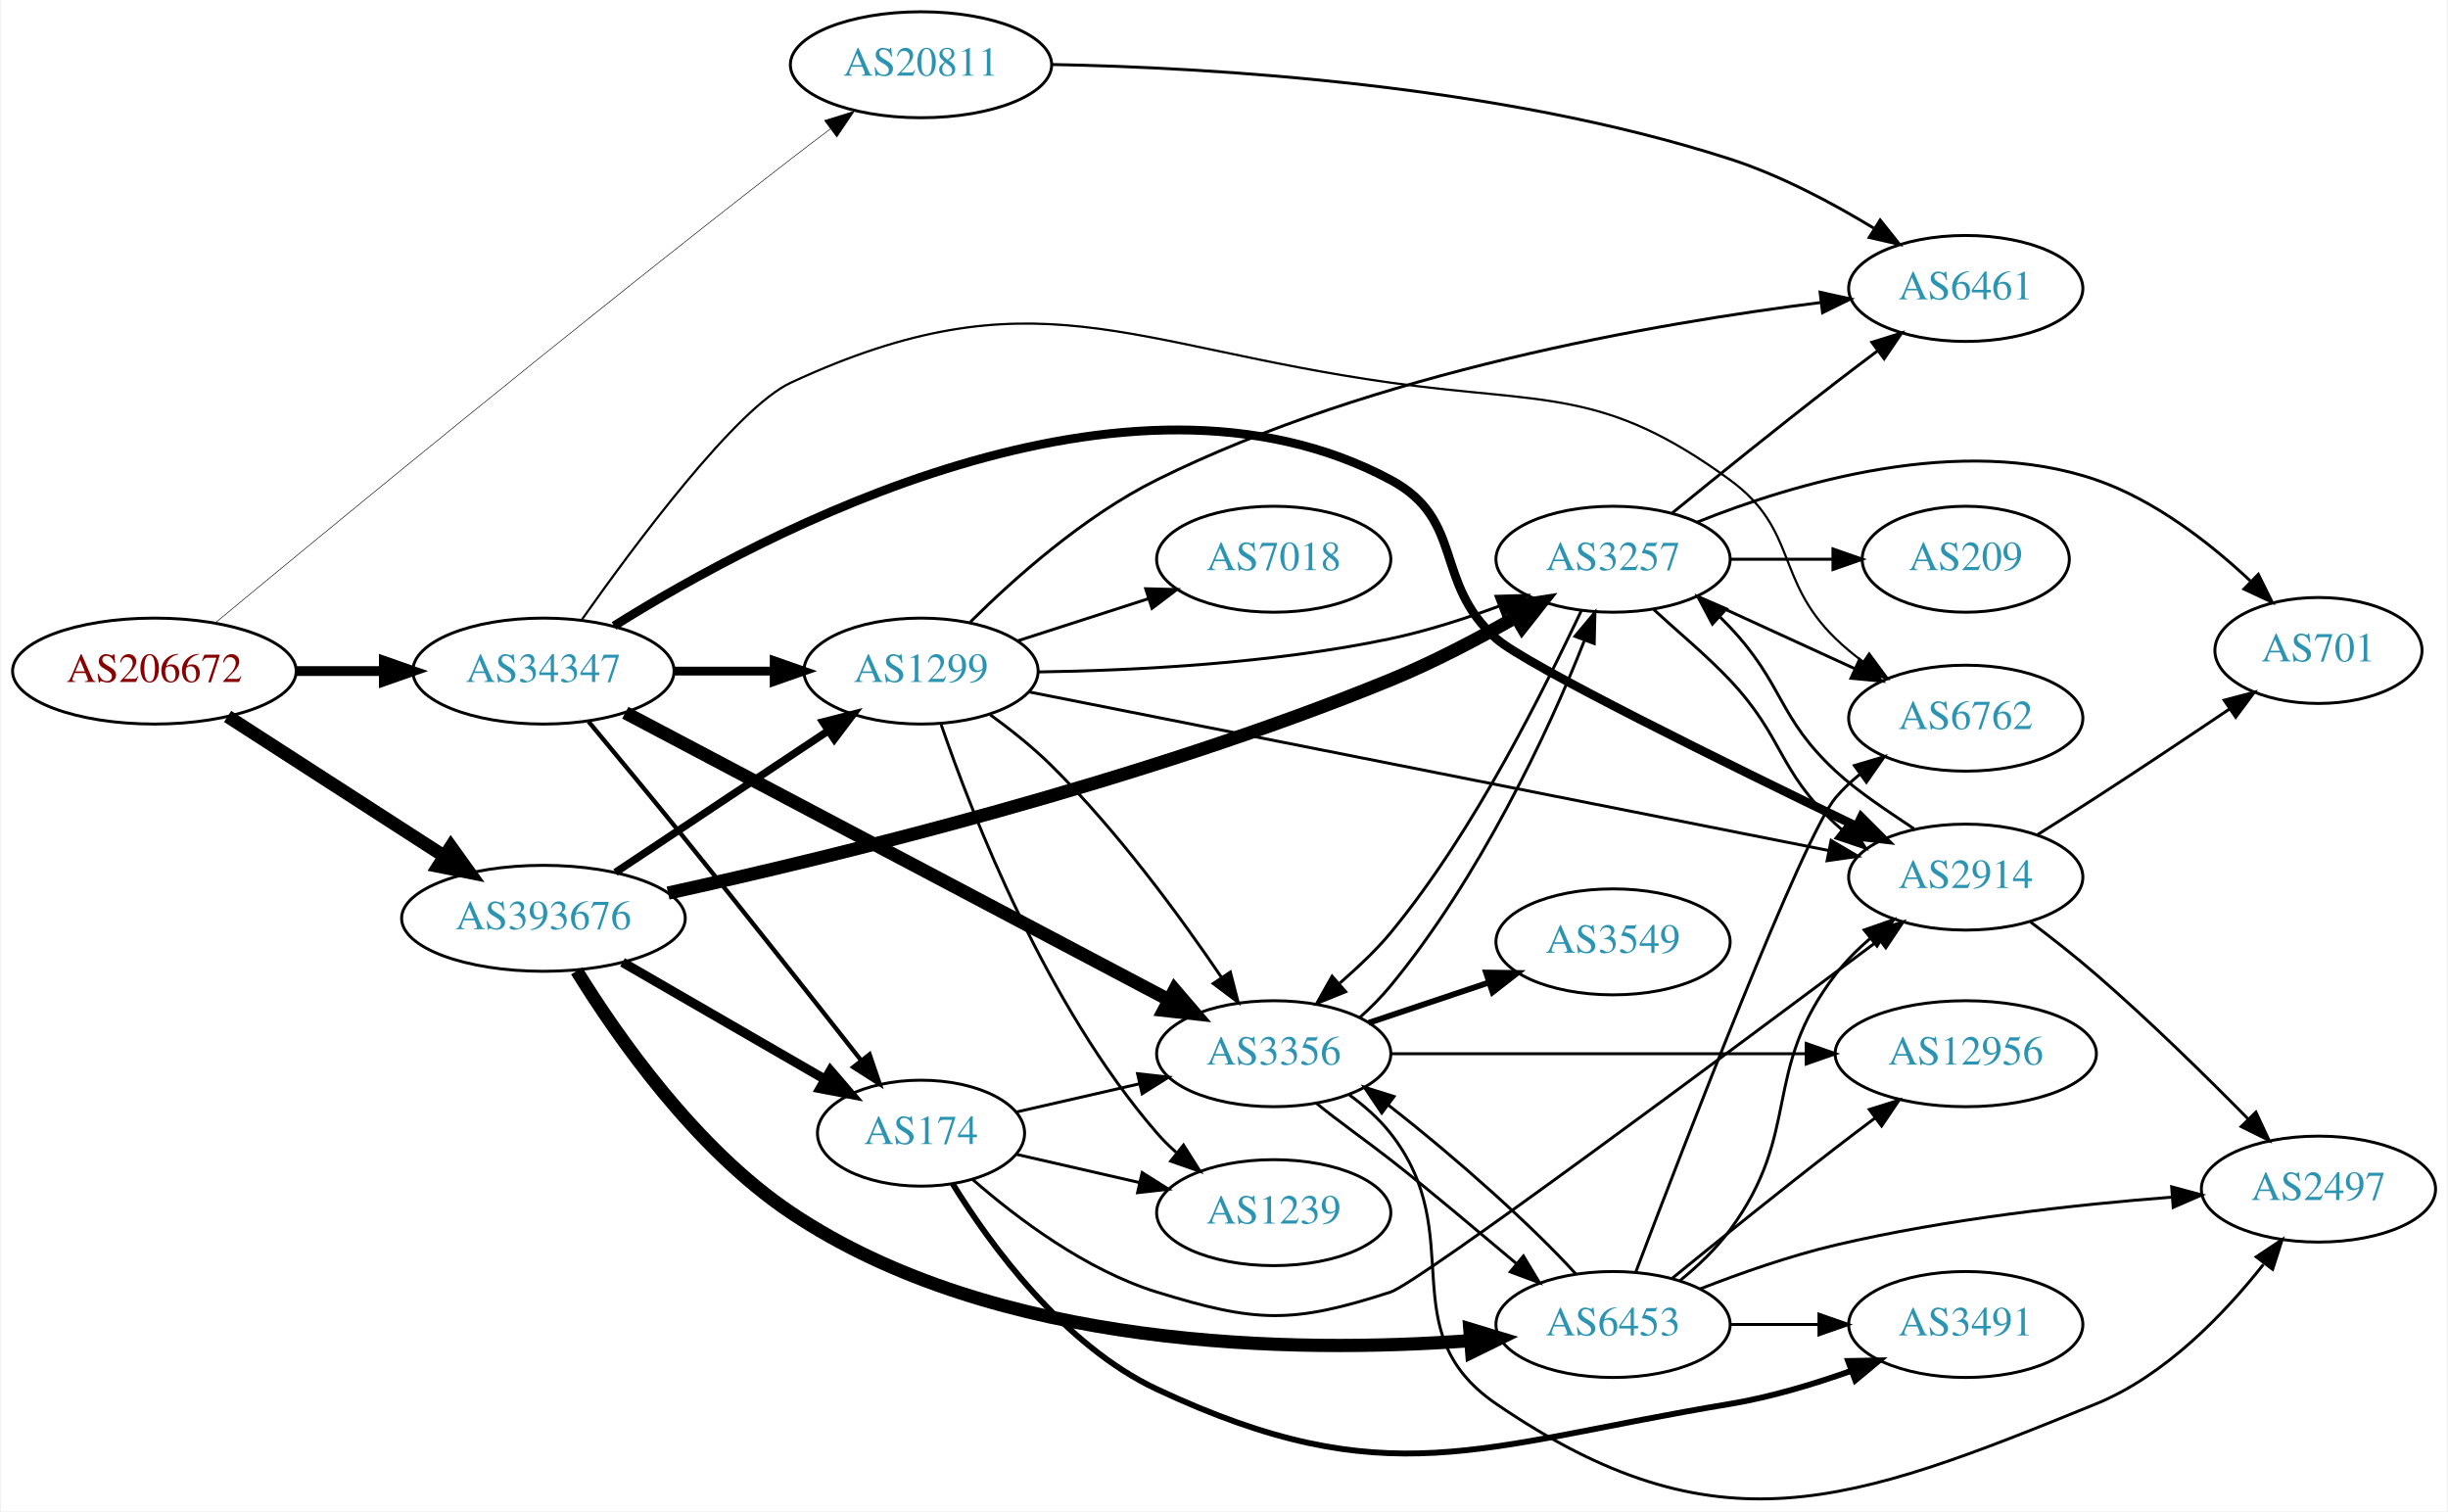
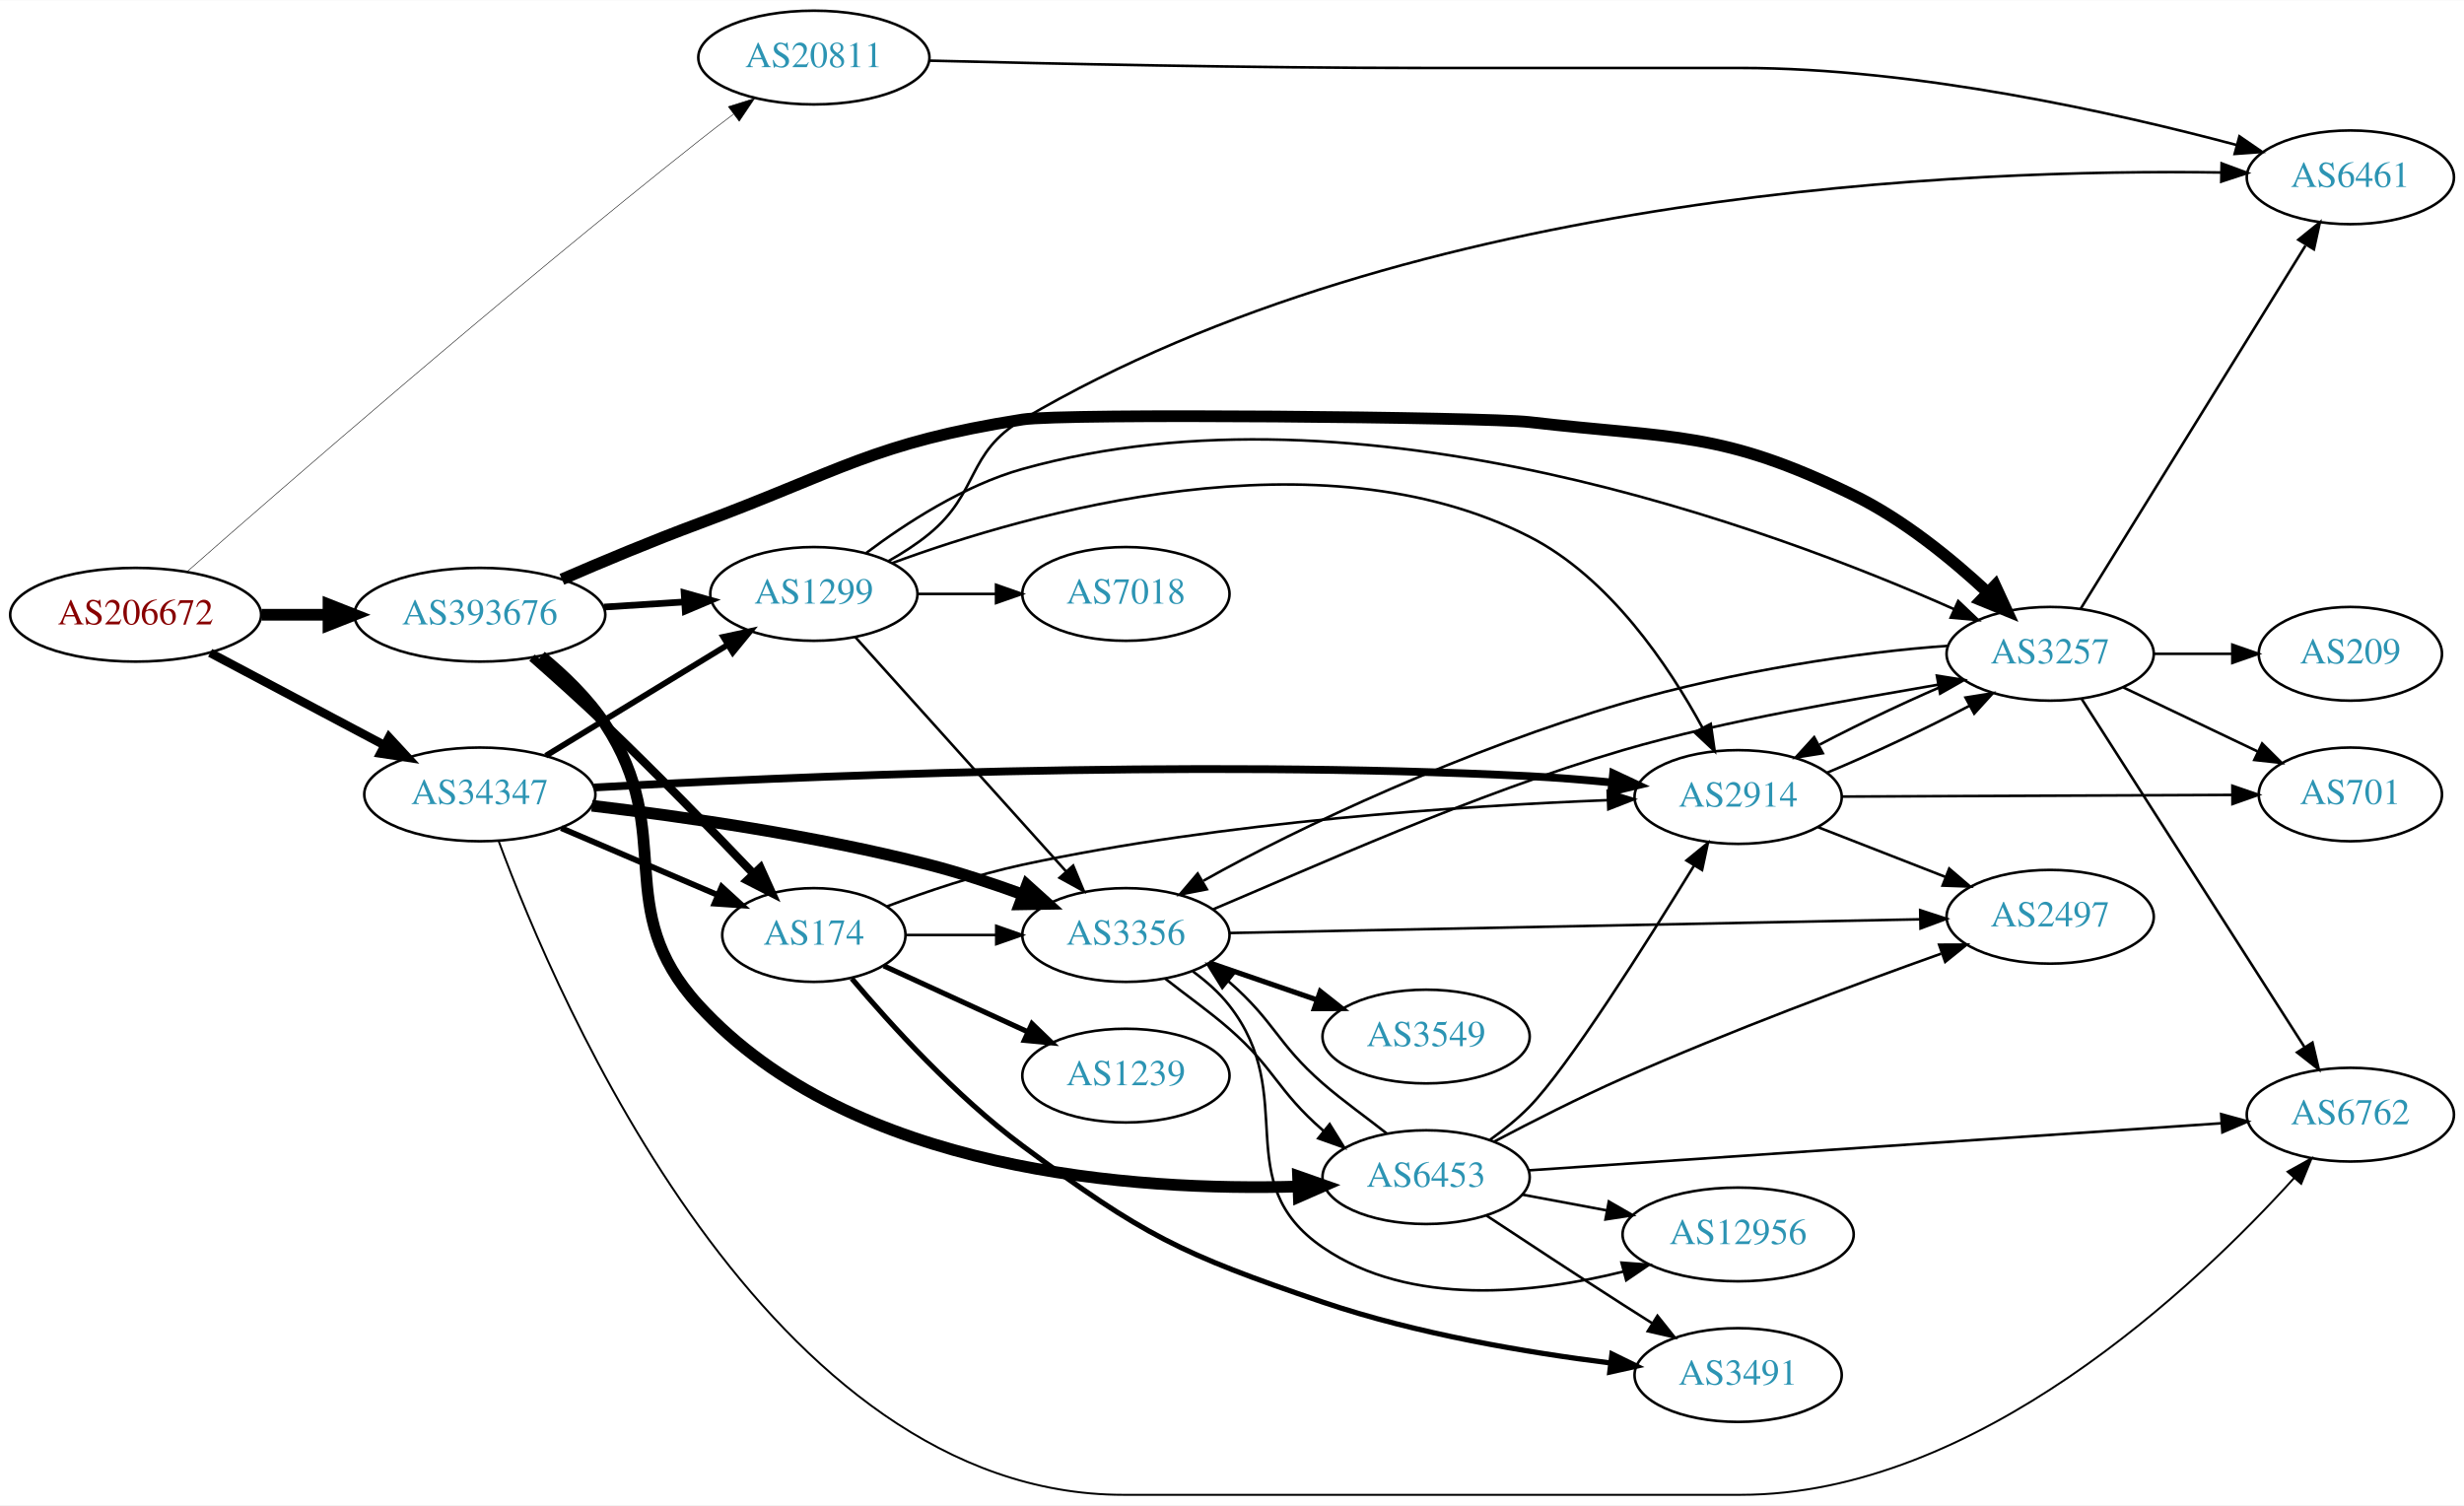
- <svg xmlns="http://www.w3.org/2000/svg" xmlns:xlink="http://www.w3.org/1999/xlink" width="831pt" height="513pt" viewBox="0.00 0.00 831.05 513.48">
-   <g id="graph0" class="graph" transform="scale(1 1) rotate(0) translate(4 509.48)">
-     <polygon fill="white" stroke="none" points="-4,4 -4,-509.48 827.046,-509.48 827.046,4 -4,4" />
+ <svg xmlns="http://www.w3.org/2000/svg" xmlns:xlink="http://www.w3.org/1999/xlink" width="946pt" height="578pt" viewBox="0.00 0.00 946.34 578.00">
+   <g id="graph0" class="graph" transform="scale(1 1) rotate(0) translate(4 574)">
+     <polygon fill="white" stroke="none" points="-4,4 -4,-574 942.339,-574 942.339,4 -4,4" />
    <g id="node1" class="node">
      <g id="a_node1">
        <a xlink:href="/asn/206672" xlink:title="AS206672 ~ Logispin Austria GmbH [AT]">
-           <ellipse fill="#ffffff" stroke="black" cx="48.096" cy="-281.48" rx="48.192" ry="18" />
-           <text text-anchor="middle" x="48.096" y="-277.78" font-family="Times,serif" font-size="14.00" fill="#880000">AS206672</text>
+           <ellipse fill="#ffffff" stroke="black" cx="48.096" cy="-338" rx="48.192" ry="18" />
+           <text text-anchor="middle" x="48.096" y="-334.3" font-family="Times,serif" font-size="14.00" fill="#880000">AS206672</text>
        </a>
      </g>
    </g>
    <g id="node2" class="node">
      <g id="a_node2">
        <a xlink:href="/asn/20811" xlink:title="AS20811 ~ Brennercom S.p.A. [IT]">
-           <ellipse fill="#ffffff" stroke="black" cx="308.579" cy="-487.48" rx="44.393" ry="18" />
-           <text text-anchor="middle" x="308.579" y="-483.78" font-family="Times,serif" font-size="14.00" fill="#2c94b3">AS20811</text>
+           <ellipse fill="#ffffff" stroke="black" cx="308.579" cy="-552" rx="44.393" ry="18" />
+           <text text-anchor="middle" x="308.579" y="-548.3" font-family="Times,serif" font-size="14.00" fill="#2c94b3">AS20811</text>
        </a>
      </g>
    </g>
    <g id="edge1" class="edge">
-       <path fill="none" stroke="black" stroke-width="0.196" d="M68.759,-297.835C106.359,-329.005 191.224,-398.858 264.383,-455.48 268.719,-458.836 273.34,-462.337 277.887,-465.74" />
-       <polygon fill="black" stroke="black" stroke-width="0.196" points="275.799,-468.549 285.913,-471.706 279.975,-462.931 275.799,-468.549" />
+       <path fill="none" stroke="black" stroke-width="0.196" d="M67.763,-354.484C104.691,-386.932 189.943,-461.061 264.383,-520 268.682,-523.404 273.282,-526.93 277.82,-530.345" />
+       <polygon fill="black" stroke="black" stroke-width="0.196" points="275.73,-533.152 285.841,-536.317 279.911,-527.538 275.73,-533.152" />
    </g>
    <g id="node3" class="node">
      <g id="a_node3">
        <a xlink:href="/asn/34347" xlink:title="AS34347 ~ Stadtwerke Hall in Tirol GmbH [AT]">
-           <ellipse fill="#ffffff" stroke="black" cx="180.287" cy="-281.48" rx="44.393" ry="18" />
-           <text text-anchor="middle" x="180.287" y="-277.78" font-family="Times,serif" font-size="14.00" fill="#2c94b3">AS34347</text>
+           <ellipse fill="#ffffff" stroke="black" cx="180.287" cy="-269" rx="44.393" ry="18" />
+           <text text-anchor="middle" x="180.287" y="-265.3" font-family="Times,serif" font-size="14.00" fill="#2c94b3">AS34347</text>
        </a>
      </g>
    </g>
    <g id="edge2" class="edge">
-       <path fill="none" stroke="black" stroke-width="3.326" d="M96.466,-281.48C106.071,-281.48 116.233,-281.48 126.026,-281.48" />
-       <polygon fill="black" stroke="black" stroke-width="3.326" points="126.058,-284.98 136.058,-281.48 126.058,-277.98 126.058,-284.98" />
+       <path fill="none" stroke="black" stroke-width="3.326" d="M76.706,-323.367C96.212,-313.029 122.53,-299.081 143.624,-287.901" />
+       <polygon fill="black" stroke="black" stroke-width="3.326" points="145.41,-290.916 152.607,-283.14 142.132,-284.73 145.41,-290.916" />
    </g>
    <g id="node4" class="node">
      <g id="a_node4">
        <a xlink:href="/asn/393676" xlink:title="AS393676 ~ Oracle Corporation [US]">
-           <ellipse fill="#ffffff" stroke="black" cx="180.287" cy="-197.48" rx="48.192" ry="18" />
-           <text text-anchor="middle" x="180.287" y="-193.78" font-family="Times,serif" font-size="14.00" fill="#2c94b3">AS393676</text>
+           <ellipse fill="#ffffff" stroke="black" cx="180.287" cy="-338" rx="48.192" ry="18" />
+           <text text-anchor="middle" x="180.287" y="-334.3" font-family="Times,serif" font-size="14.00" fill="#2c94b3">AS393676</text>
        </a>
      </g>
    </g>
    <g id="edge3" class="edge">
-       <path fill="none" stroke="black" stroke-width="4.5" d="M72.975,-266.073C93.583,-252.777 123.554,-233.44 146.425,-218.683" />
-       <polygon fill="black" stroke="black" stroke-width="4.5" points="148.85,-221.804 155.119,-213.074 144.581,-215.187 148.85,-221.804" />
+       <path fill="none" stroke="black" stroke-width="4.5" d="M96.466,-338C104.736,-338 113.42,-338 121.924,-338" />
+       <polygon fill="black" stroke="black" stroke-width="4.5" points="122.17,-341.938 132.17,-338 122.17,-334.063 122.17,-341.938" />
    </g>
    <g id="node5" class="node">
      <g id="a_node5">
        <a xlink:href="/asn/6461" xlink:title="AS6461 ~ ZAYO-6461 [US]">
-           <ellipse fill="#ffffff" stroke="black" cx="663.557" cy="-411.48" rx="39.794" ry="18" />
-           <text text-anchor="middle" x="663.557" y="-407.78" font-family="Times,serif" font-size="14.00" fill="#2c94b3">AS6461</text>
+           <ellipse fill="#ffffff" stroke="black" cx="898.693" cy="-506" rx="39.794" ry="18" />
+           <text text-anchor="middle" x="898.693" y="-502.3" font-family="Times,serif" font-size="14.00" fill="#2c94b3">AS6461</text>
        </a>
      </g>
    </g>
    <g id="edge4" class="edge">
-       <path fill="none" stroke="black" d="M352.882,-487.569C407.796,-486.527 504.79,-480.799 583.361,-455.48 600.431,-449.98 618.006,-440.65 632.25,-431.994" />
-       <polygon fill="black" stroke="black" points="634.479,-434.728 641.091,-426.449 630.759,-428.797 634.479,-434.728" />
+       <path fill="none" stroke="black" d="M352.973,-550.811C399.788,-549.632 476.528,-548 542.715,-548 542.715,-548 542.715,-548 664.557,-548 731.992,-548 808.685,-530.77 855.111,-518.381" />
+       <polygon fill="black" stroke="black" points="856.094,-521.741 864.826,-515.741 854.259,-514.986 856.094,-521.741" />
    </g>
    <g id="node6" class="node">
      <g id="a_node6">
-         <a xlink:href="/asn/1299" xlink:title="AS1299 ~ Telia Carrier [EU]">
-           <ellipse fill="#ffffff" stroke="black" cx="308.579" cy="-281.48" rx="39.794" ry="18" />
-           <text text-anchor="middle" x="308.579" y="-277.78" font-family="Times,serif" font-size="14.00" fill="#2c94b3">AS1299</text>
+         <a xlink:href="/asn/3356" xlink:title="AS3356 ~ Level 3 Parent, LLC [US]">
+           <ellipse fill="#ffffff" stroke="black" cx="428.422" cy="-215" rx="39.794" ry="18" />
+           <text text-anchor="middle" x="428.422" y="-211.3" font-family="Times,serif" font-size="14.00" fill="#2c94b3">AS3356</text>
        </a>
      </g>
    </g>
    <g id="edge5" class="edge">
-       <path fill="none" stroke="black" stroke-width="3" d="M224.75,-281.48C235.675,-281.48 247.474,-281.48 258.647,-281.48" />
-       <polygon fill="black" stroke="black" stroke-width="3" points="258.689,-284.98 268.689,-281.48 258.689,-277.98 258.689,-284.98" />
+       <path fill="none" stroke="black" stroke-width="4.5" d="M223.325,-264.652C258.324,-260.493 309.282,-253.18 352.775,-242 364.647,-238.948 377.28,-234.758 388.713,-230.588" />
+       <polygon fill="black" stroke="black" stroke-width="4.5" points="390.418,-234.154 398.401,-226.959 387.655,-226.78 390.418,-234.154" />
    </g>
    <g id="node7" class="node">
      <g id="a_node7">
        <a xlink:href="/asn/174" xlink:title="AS174 ~ Cogent Communications [US]">
-           <ellipse fill="#ffffff" stroke="black" cx="308.579" cy="-124.48" rx="35.194" ry="18" />
-           <text text-anchor="middle" x="308.579" y="-120.78" font-family="Times,serif" font-size="14.00" fill="#2c94b3">AS174</text>
+           <ellipse fill="#ffffff" stroke="black" cx="308.579" cy="-215" rx="35.194" ry="18" />
+           <text text-anchor="middle" x="308.579" y="-211.3" font-family="Times,serif" font-size="14.00" fill="#2c94b3">AS174</text>
        </a>
      </g>
    </g>
    <g id="edge6" class="edge">
-       <path fill="none" stroke="black" stroke-width="1.5" d="M195.601,-264.346C204.983,-253.068 217.484,-237.953 228.383,-224.48 248.98,-199.02 272.206,-169.607 288.152,-149.303" />
-       <polygon fill="black" stroke="black" stroke-width="1.5" points="291.093,-151.225 294.512,-141.197 285.586,-146.904 291.093,-151.225" />
+       <path fill="none" stroke="black" stroke-width="2.25" d="M211.537,-256.066C229.641,-248.325 252.749,-238.444 271.762,-230.315" />
+       <polygon fill="black" stroke="black" stroke-width="2.25" points="273.186,-233.513 281.004,-226.363 270.433,-227.076 273.186,-233.513" />
    </g>
    <g id="node8" class="node">
      <g id="a_node8">
-         <a xlink:href="/asn/3356" xlink:title="AS3356 ~ Level 3 Parent, LLC [US]">
-           <ellipse fill="#ffffff" stroke="black" cx="428.422" cy="-151.48" rx="39.794" ry="18" />
-           <text text-anchor="middle" x="428.422" y="-147.78" font-family="Times,serif" font-size="14.00" fill="#2c94b3">AS3356</text>
+         <a xlink:href="/asn/2914" xlink:title="AS2914 ~ NTT America, Inc. [US]">
+           <ellipse fill="#ffffff" stroke="black" cx="663.557" cy="-268" rx="39.794" ry="18" />
+           <text text-anchor="middle" x="663.557" y="-264.3" font-family="Times,serif" font-size="14.00" fill="#2c94b3">AS2914</text>
        </a>
      </g>
    </g>
    <g id="edge7" class="edge">
-       <path fill="none" stroke="black" stroke-width="4.5" d="M208.096,-267.321C252.927,-243.643 343.065,-196.035 392.69,-169.825" />
-       <polygon fill="black" stroke="black" stroke-width="4.5" points="394.753,-173.188 401.757,-165.036 391.075,-166.224 394.753,-173.188" />
+       <path fill="none" stroke="black" stroke-width="3" d="M224.163,-271.65C297.707,-275.77 452.624,-282.586 583.361,-276 593.609,-275.484 604.574,-274.594 614.979,-273.591" />
+       <polygon fill="black" stroke="black" stroke-width="3" points="615.554,-277.051 625.15,-272.559 614.847,-270.086 615.554,-277.051" />
    </g>
    <g id="node9" class="node">
      <g id="a_node9">
-         <a xlink:href="/asn/2914" xlink:title="AS2914 ~ NTT America, Inc. [US]">
-           <ellipse fill="#ffffff" stroke="black" cx="663.557" cy="-211.48" rx="39.794" ry="18" />
-           <text text-anchor="middle" x="663.557" y="-207.78" font-family="Times,serif" font-size="14.00" fill="#2c94b3">AS2914</text>
+         <a xlink:href="/asn/1299" xlink:title="AS1299 ~ Telia Carrier [EU]">
+           <ellipse fill="#ffffff" stroke="black" cx="308.579" cy="-346" rx="39.794" ry="18" />
+           <text text-anchor="middle" x="308.579" y="-342.3" font-family="Times,serif" font-size="14.00" fill="#2c94b3">AS1299</text>
        </a>
      </g>
    </g>
    <g id="edge8" class="edge">
-       <path fill="none" stroke="black" stroke-width="3" d="M204.287,-296.842C254.89,-328.55 378.497,-394.417 468.068,-346.48 493.499,-332.87 482.528,-311.665 504.068,-292.48 514.038,-283.601 582.775,-249.796 626.391,-228.766" />
-       <polygon fill="black" stroke="black" stroke-width="3" points="628.059,-231.847 635.553,-224.358 625.024,-225.539 628.059,-231.847" />
+       <path fill="none" stroke="black" stroke-width="2.25" d="M205.638,-283.846C225.545,-295.984 253.851,-313.242 275.587,-326.494" />
+       <polygon fill="black" stroke="black" stroke-width="2.25" points="273.797,-329.502 284.157,-331.72 277.441,-323.526 273.797,-329.502" />
    </g>
    <g id="node10" class="node">
      <g id="a_node10">
        <a xlink:href="/asn/6762" xlink:title="AS6762 ~ TELECOM ITALIA SPARKLE S.p.A. [IT]">
-           <ellipse fill="#ffffff" stroke="black" cx="663.557" cy="-265.48" rx="39.794" ry="18" />
-           <text text-anchor="middle" x="663.557" y="-261.78" font-family="Times,serif" font-size="14.00" fill="#2c94b3">AS6762</text>
+           <ellipse fill="#ffffff" stroke="black" cx="898.693" cy="-146" rx="39.794" ry="18" />
+           <text text-anchor="middle" x="898.693" y="-142.3" font-family="Times,serif" font-size="14.00" fill="#2c94b3">AS6762</text>
        </a>
      </g>
    </g>
    <g id="edge9" class="edge">
-       <path fill="none" stroke="black" stroke-width="0.75" d="M193.186,-298.749C211.358,-324.51 245.862,-370.902 264.383,-379.48 346.526,-417.527 378.419,-392.058 468.068,-379.48 520.85,-372.075 540.319,-377.915 583.361,-346.48 606.655,-329.469 598.668,-312.575 619.361,-292.48 622.206,-289.718 625.38,-287.094 628.68,-284.646" />
-       <polygon fill="black" stroke="black" stroke-width="0.75" points="630.746,-287.474 637.028,-278.943 626.797,-281.694 630.746,-287.474" />
-     </g>
-     <g id="edge31" class="edge">
-       <path fill="none" stroke="black" stroke-width="2.571" d="M204.746,-213.083C225.149,-226.654 254.85,-246.409 277.091,-261.202" />
-       <polygon fill="black" stroke="black" stroke-width="2.571" points="275.25,-264.181 285.515,-266.805 279.127,-258.353 275.25,-264.181" />
+       <path fill="none" stroke="black" stroke-width="0.75" d="M187.576,-250.932C209.843,-190.619 291.008,-0 427.422,-0 427.422,-0 427.422,-0 664.557,-0 755.185,-0 839.56,-80.228 877.152,-121.74" />
+       <polygon fill="black" stroke="black" stroke-width="0.75" points="874.567,-124.101 883.826,-129.252 879.8,-119.452 874.567,-124.101" />
+     </g>
+     <g id="edge29" class="edge">
+       <path fill="none" stroke="black" stroke-width="3.214" d="M200.347,-321.531C209.025,-313.899 219.352,-304.626 228.383,-296 248.06,-277.205 269.601,-255.066 285.244,-238.687" />
+       <polygon fill="black" stroke="black" stroke-width="3.214" points="288.058,-240.807 292.415,-231.149 282.986,-235.982 288.058,-240.807" />
+     </g>
+     <g id="edge30" class="edge">
+       <path fill="none" stroke="black" stroke-width="2.571" d="M227.955,-340.956C237.968,-341.59 248.575,-342.262 258.67,-342.902" />
+       <polygon fill="black" stroke="black" stroke-width="2.571" points="258.757,-346.414 268.958,-343.554 259.199,-339.428 258.757,-346.414" />
+     </g>
+     <g id="node13" class="node">
+       <g id="a_node13">
+         <a xlink:href="/asn/6453" xlink:title="AS6453 ~ TATA COMMUNICATIONS (AMERICA) INC [US]">
+           <ellipse fill="#ffffff" stroke="black" cx="543.715" cy="-122" rx="39.794" ry="18" />
+           <text text-anchor="middle" x="543.715" y="-118.3" font-family="Times,serif" font-size="14.00" fill="#2c94b3">AS6453</text>
+         </a>
+       </g>
+     </g>
+     <g id="edge27" class="edge">
+       <path fill="none" stroke="black" stroke-width="4.5" d="M203.786,-322.028C212.479,-314.902 221.878,-305.883 228.383,-296 256.202,-253.737 230.211,-225.313 264.383,-188 323.161,-123.82 431.894,-116.58 494.645,-118.4" />
+       <polygon fill="black" stroke="black" stroke-width="4.5" points="494.539,-122.336 504.681,-118.779 494.837,-114.466 494.539,-122.336" />
+     </g>
+     <g id="node15" class="node">
+       <g id="a_node15">
+         <a xlink:href="/asn/3257" xlink:title="AS3257 ~ GTT [DE]">
+           <ellipse fill="#ffffff" stroke="black" cx="783.4" cy="-323" rx="39.794" ry="18" />
+           <text text-anchor="middle" x="783.4" y="-319.3" font-family="Times,serif" font-size="14.00" fill="#2c94b3">AS3257</text>
+         </a>
+       </g>
    </g>
    <g id="edge28" class="edge">
-       <path fill="none" stroke="black" stroke-width="3.214" d="M207.149,-182.532C227.103,-170.998 254.794,-154.991 276.047,-142.707" />
-       <polygon fill="black" stroke="black" stroke-width="3.214" points="277.814,-145.728 284.72,-137.694 274.311,-139.668 277.814,-145.728" />
+       <path fill="none" stroke="black" stroke-width="4.5" d="M211.812,-351.612C227.41,-358.374 246.769,-366.473 264.383,-373 318.838,-393.179 331.403,-404.002 388.775,-413 404.372,-415.446 566.764,-413.918 583.361,-412 639.655,-405.495 656.807,-408.816 707.753,-384 726.871,-374.688 745.401,-359.592 759.216,-346.748" />
+       <polygon fill="black" stroke="black" stroke-width="4.5" points="762.277,-349.268 766.774,-339.507 756.829,-343.582 762.277,-349.268" />
+     </g>
+     <g id="edge14" class="edge">
+       <path fill="none" stroke="black" d="M443.552,-198.213C451.116,-192.217 460.422,-185.674 468.068,-179 485.84,-163.488 486.296,-155.512 504.068,-140 504.23,-139.859 504.393,-139.718 504.556,-139.576" />
+       <polygon fill="black" stroke="black" points="506.683,-142.357 512.277,-133.359 502.293,-136.905 506.683,-142.357" />
+     </g>
+     <g id="node14" class="node">
+       <g id="a_node14">
+         <a xlink:href="/asn/3549" xlink:title="AS3549 ~ Level 3 Parent, LLC [US]">
+           <ellipse fill="#ffffff" stroke="black" cx="543.715" cy="-176" rx="39.794" ry="18" />
+           <text text-anchor="middle" x="543.715" y="-172.3" font-family="Times,serif" font-size="14.00" fill="#2c94b3">AS3549</text>
+         </a>
+       </g>
+     </g>
+     <g id="edge15" class="edge">
+       <path fill="none" stroke="black" stroke-width="2" d="M460.379,-204.343C473.137,-199.951 488.101,-194.8 501.747,-190.103" />
+       <polygon fill="black" stroke="black" stroke-width="2" points="503.084,-193.344 511.401,-186.78 500.806,-186.725 503.084,-193.344" />
+     </g>
+     <g id="edge16" class="edge">
+       <path fill="none" stroke="black" d="M461.868,-224.845C499.032,-240.473 562.178,-269.287 619.361,-286 659.707,-297.792 707.211,-305.253 740.5,-311.162" />
+       <polygon fill="black" stroke="black" points="739.888,-314.608 750.352,-312.95 741.137,-307.721 739.888,-314.608" />
+     </g>
+     <g id="node16" class="node">
+       <g id="a_node16">
+         <a xlink:href="/asn/12956" xlink:title="AS12956 ~ TELXIUS [ES]">
+           <ellipse fill="#ffffff" stroke="black" cx="663.557" cy="-100" rx="44.393" ry="18" />
+           <text text-anchor="middle" x="663.557" y="-96.3" font-family="Times,serif" font-size="14.00" fill="#2c94b3">AS12956</text>
+         </a>
+       </g>
+     </g>
+     <g id="edge17" class="edge">
+       <path fill="none" stroke="black" d="M454.178,-200.985C459.263,-197.262 464.229,-192.894 468.068,-188 495.423,-153.127 467.506,-120.053 504.068,-95 537.655,-71.986 585.334,-77.233 619.611,-85.767" />
+       <polygon fill="black" stroke="black" points="618.779,-89.168 629.343,-88.367 620.585,-82.405 618.779,-89.168" />
+     </g>
+     <g id="node17" class="node">
+       <g id="a_node17">
+         <a xlink:href="/asn/2497" xlink:title="AS2497 ~ Internet Initiative Japan Inc. [JP]">
+           <ellipse fill="#ffffff" stroke="black" cx="783.4" cy="-222" rx="39.794" ry="18" />
+           <text text-anchor="middle" x="783.4" y="-218.3" font-family="Times,serif" font-size="14.00" fill="#2c94b3">AS2497</text>
+         </a>
+       </g>
+     </g>
+     <g id="edge18" class="edge">
+       <path fill="none" stroke="black" d="M468.206,-215.769C532.9,-217.052 662.705,-219.626 733.542,-221.031" />
+       <polygon fill="black" stroke="black" points="733.484,-224.531 743.551,-221.23 733.622,-217.532 733.484,-224.531" />
+     </g>
+     <g id="edge12" class="edge">
+       <path fill="none" stroke="black" d="M343.981,-215C354.805,-215 366.972,-215 378.599,-215" />
+       <polygon fill="black" stroke="black" points="378.63,-218.5 388.63,-215 378.63,-211.5 378.63,-218.5" />
+     </g>
+     <g id="edge13" class="edge">
+       <path fill="none" stroke="black" d="M336.623,-225.978C351.724,-231.659 371.022,-238.186 388.775,-242 466.177,-258.629 558.17,-264.624 613.38,-266.785" />
+       <polygon fill="black" stroke="black" points="613.462,-270.29 623.583,-267.156 613.717,-263.294 613.462,-270.29" />
    </g>
    <g id="node11" class="node">
      <g id="a_node11">
-         <a xlink:href="/asn/3257" xlink:title="AS3257 ~ GTT [DE]">
-           <ellipse fill="#ffffff" stroke="black" cx="543.715" cy="-319.48" rx="39.794" ry="18" />
-           <text text-anchor="middle" x="543.715" y="-315.78" font-family="Times,serif" font-size="14.00" fill="#2c94b3">AS3257</text>
-         </a>
-       </g>
-     </g>
-     <g id="edge30" class="edge">
-       <path fill="none" stroke="black" stroke-width="4.5" d="M222.633,-206.049C279.266,-218.479 383.568,-243.867 468.068,-278.48 482.491,-284.388 497.693,-292.383 510.587,-299.743" />
-       <polygon fill="black" stroke="black" stroke-width="4.5" points="508.901,-303.318 519.523,-304.952 512.867,-296.515 508.901,-303.318" />
-     </g>
-     <g id="node18" class="node">
-       <g id="a_node18">
-         <a xlink:href="/asn/6453" xlink:title="AS6453 ~ TATA COMMUNICATIONS (AMERICA) INC [US]">
-           <ellipse fill="#ffffff" stroke="black" cx="543.715" cy="-59.48" rx="39.794" ry="18" />
-           <text text-anchor="middle" x="543.715" y="-55.78" font-family="Times,serif" font-size="14.00" fill="#2c94b3">AS6453</text>
-         </a>
-       </g>
-     </g>
-     <g id="edge29" class="edge">
-       <path fill="none" stroke="black" stroke-width="4.5" d="M191.599,-179.619C205.403,-157.25 231.948,-119.227 264.383,-97.48 334.122,-50.722 435.942,-49.668 495.152,-53.993" />
-       <polygon fill="black" stroke="black" stroke-width="4.5" points="495.054,-57.935 505.34,-54.821 495.693,-50.086 495.054,-57.935" />
-     </g>
-     <g id="edge13" class="edge">
-       <path fill="none" stroke="black" d="M325.299,-298.132C340.251,-312.99 364.073,-334.236 388.775,-346.48 462.534,-383.041 557.817,-399.633 614.328,-406.705" />
-       <polygon fill="black" stroke="black" points="614.069,-410.198 624.415,-407.917 614.904,-403.248 614.069,-410.198" />
-     </g>
-     <g id="edge14" class="edge">
-       <path fill="none" stroke="black" d="M332.078,-266.658C339.048,-261.593 346.53,-255.642 352.775,-249.48 375.287,-227.267 396.699,-198.017 410.769,-177.271" />
-       <polygon fill="black" stroke="black" points="413.686,-179.206 416.332,-168.946 407.866,-175.317 413.686,-179.206" />
-     </g>
-     <g id="edge15" class="edge">
-       <path fill="none" stroke="black" d="M345.367,-274.383C409.933,-261.579 545.791,-234.637 616.927,-220.529" />
-       <polygon fill="black" stroke="black" points="617.809,-223.923 626.937,-218.544 616.447,-217.056 617.809,-223.923" />
+         <a xlink:href="/asn/1239" xlink:title="AS1239 ~ Sprint [US]">
+           <ellipse fill="#ffffff" stroke="black" cx="428.422" cy="-161" rx="39.794" ry="18" />
+           <text text-anchor="middle" x="428.422" y="-157.3" font-family="Times,serif" font-size="14.00" fill="#2c94b3">AS1239</text>
+         </a>
+       </g>
    </g>
    <g id="edge10" class="edge">
-       <path fill="none" stroke="black" d="M348.423,-281.187C380.766,-281.654 427.859,-283.987 468.068,-292.48 480.393,-295.084 493.433,-299.27 505.106,-303.578" />
-       <polygon fill="black" stroke="black" points="503.954,-306.884 514.545,-307.192 506.458,-300.347 503.954,-306.884" />
+       <path fill="none" stroke="black" stroke-width="2" d="M335.44,-203.149C351.561,-195.762 372.563,-186.138 390.428,-177.952" />
+       <polygon fill="black" stroke="black" stroke-width="2" points="392.347,-180.923 399.98,-173.575 389.431,-174.559 392.347,-180.923" />
    </g>
    <g id="node12" class="node">
      <g id="a_node12">
-         <a xlink:href="/asn/1239" xlink:title="AS1239 ~ Sprint [US]">
-           <ellipse fill="#ffffff" stroke="black" cx="428.422" cy="-97.48" rx="39.794" ry="18" />
-           <text text-anchor="middle" x="428.422" y="-93.78" font-family="Times,serif" font-size="14.00" fill="#2c94b3">AS1239</text>
+         <a xlink:href="/asn/3491" xlink:title="AS3491 ~ PCCW Global, Inc. [US]">
+           <ellipse fill="#ffffff" stroke="black" cx="663.557" cy="-46" rx="39.794" ry="18" />
+           <text text-anchor="middle" x="663.557" y="-42.3" font-family="Times,serif" font-size="14.00" fill="#2c94b3">AS3491</text>
        </a>
      </g>
    </g>
    <g id="edge11" class="edge">
-       <path fill="none" stroke="black" d="M315.418,-263.314C326.095,-232.193 351.187,-167.852 388.775,-124.48 390.735,-122.219 392.923,-120.053 395.235,-118.001" />
-       <polygon fill="black" stroke="black" points="397.77,-120.456 403.416,-111.491 393.412,-114.979 397.77,-120.456" />
-     </g>
-     <g id="node13" class="node">
-       <g id="a_node13">
-         <a xlink:href="/asn/7018" xlink:title="AS7018 ~ AT&amp;T Services, Inc. [US]">
-           <ellipse fill="#ffffff" stroke="black" cx="428.422" cy="-319.48" rx="39.794" ry="18" />
-           <text text-anchor="middle" x="428.422" y="-315.78" font-family="Times,serif" font-size="14.00" fill="#2c94b3">AS7018</text>
-         </a>
-       </g>
-     </g>
-     <g id="edge12" class="edge">
-       <path fill="none" stroke="black" d="M341.469,-291.764C355.093,-296.157 371.179,-301.344 385.728,-306.036" />
-       <polygon fill="black" stroke="black" points="384.915,-309.451 395.506,-309.189 387.063,-302.789 384.915,-309.451" />
-     </g>
-     <g id="edge17" class="edge">
-       <path fill="none" stroke="black" d="M340.849,-131.645C353.689,-134.587 368.793,-138.047 382.761,-141.248" />
-       <polygon fill="black" stroke="black" points="382.152,-144.699 392.681,-143.521 383.715,-137.876 382.152,-144.699" />
-     </g>
-     <g id="edge19" class="edge">
-       <path fill="none" stroke="black" d="M326.203,-108.677C341.217,-95.576 364.604,-77.937 388.775,-70.48 422.451,-60.092 434.546,-59.607 468.068,-70.48 477.604,-73.573 582.55,-151.576 634.191,-190.206" />
-       <polygon fill="black" stroke="black" points="632.192,-193.081 642.295,-196.272 636.387,-187.477 632.192,-193.081" />
-     </g>
-     <g id="edge18" class="edge">
-       <path fill="none" stroke="black" d="M340.849,-117.316C353.689,-114.374 368.793,-110.913 382.761,-107.713" />
-       <polygon fill="black" stroke="black" points="383.715,-111.085 392.681,-105.44 382.152,-104.262 383.715,-111.085" />
-     </g>
-     <g id="node14" class="node">
-       <g id="a_node14">
-         <a xlink:href="/asn/3491" xlink:title="AS3491 ~ PCCW Global, Inc. [US]">
-           <ellipse fill="#ffffff" stroke="black" cx="663.557" cy="-59.48" rx="39.794" ry="18" />
-           <text text-anchor="middle" x="663.557" y="-55.78" font-family="Times,serif" font-size="14.00" fill="#2c94b3">AS3491</text>
-         </a>
-       </g>
-     </g>
-     <g id="edge16" class="edge">
-       <path fill="none" stroke="black" stroke-width="2" d="M319.287,-107.338C332.145,-86.528 356.958,-52.375 388.775,-37.48 467.126,-0.802 498.015,-18.332 583.361,-32.48 597.179,-34.771 611.823,-39.167 624.711,-43.756" />
-       <polygon fill="black" stroke="black" stroke-width="2" points="623.588,-47.073 634.181,-47.272 626.024,-40.51 623.588,-47.073" />
-     </g>
-     <g id="edge22" class="edge">
-       <path fill="none" stroke="black" d="M457.64,-163.765C461.364,-167.073 464.961,-170.72 468.068,-174.48 497.972,-210.669 521.758,-260.623 533.895,-291.663" />
-       <polygon fill="black" stroke="black" points="530.766,-293.285 537.557,-301.418 537.319,-290.825 530.766,-293.285" />
-     </g>
-     <g id="node15" class="node">
-       <g id="a_node15">
-         <a xlink:href="/asn/3549" xlink:title="AS3549 ~ Level 3 Parent, LLC [US]">
-           <ellipse fill="#ffffff" stroke="black" cx="543.715" cy="-189.48" rx="39.794" ry="18" />
-           <text text-anchor="middle" x="543.715" y="-185.78" font-family="Times,serif" font-size="14.00" fill="#2c94b3">AS3549</text>
-         </a>
-       </g>
-     </g>
-     <g id="edge20" class="edge">
-       <path fill="none" stroke="black" stroke-width="2" d="M460.679,-161.965C473.328,-166.207 488.107,-171.164 501.608,-175.693" />
-       <polygon fill="black" stroke="black" stroke-width="2" points="500.572,-179.037 511.166,-178.898 502.798,-172.4 500.572,-179.037" />
-     </g>
-     <g id="node16" class="node">
-       <g id="a_node16">
-         <a xlink:href="/asn/2497" xlink:title="AS2497 ~ Internet Initiative Japan Inc. [JP]">
-           <ellipse fill="#ffffff" stroke="black" cx="783.4" cy="-105.48" rx="39.794" ry="18" />
-           <text text-anchor="middle" x="783.4" y="-101.78" font-family="Times,serif" font-size="14.00" fill="#2c94b3">AS2497</text>
-         </a>
-       </g>
-     </g>
-     <g id="edge21" class="edge">
-       <path fill="none" stroke="black" d="M454.165,-137.455C459.251,-133.733 464.22,-129.368 468.068,-124.48 495.23,-89.982 467.802,-57.233 504.068,-32.48 578.839,18.553 623.926,1.696 707.753,-32.48 731.195,-42.037 751.275,-62.892 764.685,-79.874" />
-       <polygon fill="black" stroke="black" points="762.249,-82.456 771.073,-88.321 767.833,-78.234 762.249,-82.456" />
-     </g>
-     <g id="node17" class="node">
-       <g id="a_node17">
-         <a xlink:href="/asn/12956" xlink:title="AS12956 ~ TELXIUS [ES]">
-           <ellipse fill="#ffffff" stroke="black" cx="663.557" cy="-151.48" rx="44.393" ry="18" />
-           <text text-anchor="middle" x="663.557" y="-147.78" font-family="Times,serif" font-size="14.00" fill="#2c94b3">AS12956</text>
-         </a>
-       </g>
-     </g>
-     <g id="edge23" class="edge">
-       <path fill="none" stroke="black" d="M468.181,-151.48C506.779,-151.48 566.323,-151.48 609.338,-151.48" />
-       <polygon fill="black" stroke="black" points="609.345,-154.98 619.345,-151.48 609.345,-147.98 609.345,-154.98" />
-     </g>
-     <g id="edge24" class="edge">
-       <path fill="none" stroke="black" d="M442.91,-134.648C450.452,-128.469 459.941,-121.829 468.068,-115.48 482.535,-104.18 497.927,-90.992 510.952,-80.113" />
-       <polygon fill="black" stroke="black" points="513.257,-82.749 518.727,-73.676 508.792,-77.358 513.257,-82.749" />
+       <path fill="none" stroke="black" stroke-width="2" d="M323.147,-198.259C337.962,-180.715 363.028,-153.1 388.775,-134 435.168,-99.584 449.371,-92.574 504.068,-74 540.118,-61.758 582.69,-54.616 614.63,-50.612" />
+       <polygon fill="black" stroke="black" stroke-width="2" points="615.09,-54.083 624.604,-49.42 614.26,-47.132 615.09,-54.083" />
    </g>
    <g id="edge25" class="edge">
-       <path fill="none" stroke="black" d="M645.943,-227.923C637.452,-233.666 627.271,-240.142 619.361,-247.48 599.55,-265.859 601.908,-276.826 583.361,-296.48 582.315,-297.589 581.231,-298.696 580.12,-299.793" />
-       <polygon fill="black" stroke="black" points="577.484,-297.461 572.492,-306.806 582.222,-302.614 577.484,-297.461" />
+       <path fill="none" stroke="black" d="M697.696,-277.328C714.928,-284.5 735.825,-294.313 752.55,-303.11" />
+       <polygon fill="black" stroke="black" points="750.902,-306.197 761.364,-307.869 754.228,-300.038 750.902,-306.197" />
    </g>
    <g id="edge26" class="edge">
-       <path fill="none" stroke="black" d="M685.617,-196.201C692.79,-190.786 700.759,-184.532 707.753,-178.48 725.846,-162.825 745.125,-143.907 759.558,-129.253" />
-       <polygon fill="black" stroke="black" points="762.143,-131.615 766.632,-122.018 757.138,-126.721 762.143,-131.615" />
+       <path fill="none" stroke="black" d="M694.294,-256.392C709.087,-250.618 727.165,-243.561 743.086,-237.346" />
+       <polygon fill="black" stroke="black" points="744.63,-240.501 752.673,-233.604 742.084,-233.98 744.63,-240.501" />
    </g>
    <g id="node19" class="node">
      <g id="a_node19">
        <a xlink:href="/asn/701" xlink:title="AS701 ~ UUNET [US]">
-           <ellipse fill="#ffffff" stroke="black" cx="783.4" cy="-288.48" rx="35.194" ry="18" />
-           <text text-anchor="middle" x="783.4" y="-284.78" font-family="Times,serif" font-size="14.00" fill="#2c94b3">AS701</text>
-         </a>
-       </g>
-     </g>
-     <g id="edge27" class="edge">
-       <path fill="none" stroke="black" d="M687.957,-225.919C694.398,-229.945 701.368,-234.348 707.753,-238.48 722.792,-248.213 739.36,-259.276 753.059,-268.517" />
-       <polygon fill="black" stroke="black" points="751.358,-271.592 761.602,-274.294 755.279,-265.793 751.358,-271.592" />
+           <ellipse fill="#ffffff" stroke="black" cx="898.693" cy="-269" rx="35.194" ry="18" />
+           <text text-anchor="middle" x="898.693" y="-265.3" font-family="Times,serif" font-size="14.00" fill="#2c94b3">AS701</text>
+         </a>
+       </g>
+     </g>
+     <g id="edge24" class="edge">
+       <path fill="none" stroke="black" d="M703.316,-268.166C744.584,-268.343 809.796,-268.623 853.149,-268.809" />
+       <polygon fill="black" stroke="black" points="853.387,-272.31 863.402,-268.853 853.417,-265.31 853.387,-272.31" />
+     </g>
+     <g id="edge21" class="edge">
+       <path fill="none" stroke="black" d="M337.118,-358.551C342.56,-361.602 348.046,-365.12 352.775,-369 372.308,-385.028 367.012,-400.163 388.775,-413 538.841,-501.513 753.684,-509.285 848.977,-507.855" />
+       <polygon fill="black" stroke="black" points="849.249,-511.35 859.18,-507.659 849.115,-504.352 849.249,-511.35" />
+     </g>
+     <g id="edge23" class="edge">
+       <path fill="none" stroke="black" d="M324.504,-329.409C344.934,-306.697 381.76,-265.76 405.374,-239.509" />
+       <polygon fill="black" stroke="black" points="408.16,-241.646 412.246,-231.87 402.956,-236.964 408.16,-241.646" />
+     </g>
+     <g id="edge22" class="edge">
+       <path fill="none" stroke="black" d="M338.699,-357.849C390.945,-377.128 502.673,-409.206 583.361,-368 614.18,-352.261 636.882,-318.479 649.894,-294.544" />
+       <polygon fill="black" stroke="black" points="653.039,-296.083 654.56,-285.598 646.832,-292.846 653.039,-296.083" />
+     </g>
+     <g id="edge19" class="edge">
+       <path fill="none" stroke="black" d="M328.671,-361.709C343.897,-373.161 366.322,-387.727 388.775,-394 518.122,-430.138 676.693,-371.149 746.506,-340.141" />
+       <polygon fill="black" stroke="black" points="748.082,-343.27 755.756,-335.964 745.201,-336.89 748.082,-343.27" />
+     </g>
+     <g id="node18" class="node">
+       <g id="a_node18">
+         <a xlink:href="/asn/7018" xlink:title="AS7018 ~ AT&amp;T Services, Inc. [US]">
+           <ellipse fill="#ffffff" stroke="black" cx="428.422" cy="-346" rx="39.794" ry="18" />
+           <text text-anchor="middle" x="428.422" y="-342.3" font-family="Times,serif" font-size="14.00" fill="#2c94b3">AS7018</text>
+         </a>
+       </g>
+     </g>
+     <g id="edge20" class="edge">
+       <path fill="none" stroke="black" d="M348.492,-346C358.045,-346 368.395,-346 378.357,-346" />
+       <polygon fill="black" stroke="black" points="378.55,-349.5 388.55,-346 378.55,-342.5 378.55,-349.5" />
+     </g>
+     <g id="edge36" class="edge">
+       <path fill="none" stroke="black" d="M528.584,-138.787C521.02,-144.783 511.714,-151.326 504.068,-158 486.296,-173.512 485.84,-181.488 468.068,-197 467.906,-197.141 467.744,-197.282 467.58,-197.424" />
+       <polygon fill="black" stroke="black" points="465.453,-194.643 459.859,-203.641 469.843,-200.095 465.453,-194.643" />
+     </g>
+     <g id="edge31" class="edge">
+       <path fill="none" stroke="black" d="M568.311,-136.387C573.567,-140.145 578.898,-144.435 583.361,-149 598.061,-164.036 628.005,-211.314 646.568,-241.557" />
+       <polygon fill="black" stroke="black" points="643.734,-243.632 651.934,-250.341 649.707,-239.983 643.734,-243.632" />
+     </g>
+     <g id="edge35" class="edge">
+       <path fill="none" stroke="black" d="M583.161,-124.614C647.877,-129.014 778.428,-137.891 849.287,-142.709" />
+       <polygon fill="black" stroke="black" points="849.079,-146.203 859.293,-143.389 849.554,-139.219 849.079,-146.203" />
+     </g>
+     <g id="edge33" class="edge">
+       <path fill="none" stroke="black" d="M566.841,-107.291C581.651,-97.491 601.609,-84.373 619.361,-73 622.963,-70.692 626.747,-68.293 630.514,-65.918" />
+       <polygon fill="black" stroke="black" points="632.573,-68.758 639.183,-60.478 628.852,-62.829 632.573,-68.758" />
+     </g>
+     <g id="edge32" class="edge">
+       <path fill="none" stroke="black" d="M580.712,-115.28C590.972,-113.364 602.332,-111.243 613.24,-109.207" />
+       <polygon fill="black" stroke="black" points="613.899,-112.645 623.087,-107.369 612.614,-105.763 613.899,-112.645" />
+     </g>
+     <g id="edge34" class="edge">
+       <path fill="none" stroke="black" d="M569.953,-135.702C584.264,-143.255 602.609,-152.577 619.361,-160 660.259,-178.123 708.244,-195.975 741.519,-207.834" />
+       <polygon fill="black" stroke="black" points="740.755,-211.276 751.35,-211.316 743.092,-204.678 740.755,-211.276" />
+     </g>
+     <g id="edge40" class="edge">
+       <path fill="none" stroke="black" d="M795.058,-340.216C814.964,-372.37 857.899,-441.723 881.439,-479.746" />
+       <polygon fill="black" stroke="black" points="878.74,-482.036 886.98,-488.696 884.692,-478.351 878.74,-482.036" />
+     </g>
+     <g id="edge39" class="edge">
+       <path fill="none" stroke="black" d="M744.285,-326.071C710.883,-323.822 661.262,-316.247 619.361,-304 560.248,-286.723 494.763,-256.514 458.195,-235.838" />
+       <polygon fill="black" stroke="black" points="459.511,-232.554 449.11,-230.539 455.985,-238.601 459.511,-232.554" />
    </g>
    <g id="edge41" class="edge">
-       <path fill="none" stroke="black" d="M563.882,-335.231C578.863,-347.457 600.276,-364.75 619.361,-379.48 623.886,-382.973 628.719,-386.626 633.453,-390.163" />
-       <polygon fill="black" stroke="black" points="631.664,-393.194 641.779,-396.345 635.836,-387.574 631.664,-393.194" />
-     </g>
-     <g id="edge39" class="edge">
-       <path fill="none" stroke="black" d="M532.977,-302.062C520.582,-276.168 497.234,-227.777 468.068,-192.48 463.109,-186.479 456.902,-180.767 450.923,-175.492" />
-       <polygon fill="black" stroke="black" points="452.874,-172.548 443.05,-168.583 448.257,-177.809 452.874,-172.548" />
-     </g>
-     <g id="edge43" class="edge">
-       <path fill="none" stroke="black" d="M557.578,-302.35C565.441,-295.09 575.469,-286.843 583.361,-278.48 601.908,-258.826 599.55,-247.859 619.361,-229.48 620.042,-228.849 620.739,-228.224 621.451,-227.606" />
-       <polygon fill="black" stroke="black" points="623.771,-230.236 629.511,-221.33 619.47,-224.713 623.771,-230.236" />
-     </g>
-     <g id="edge40" class="edge">
-       <path fill="none" stroke="black" d="M572.343,-306.82C588.3,-299.508 608.571,-290.219 625.854,-282.299" />
-       <polygon fill="black" stroke="black" points="627.468,-285.409 635.101,-278.062 624.552,-279.046 627.468,-285.409" />
+       <path fill="none" stroke="black" d="M749.042,-313.581C732.01,-306.483 711.444,-296.83 694.867,-288.133" />
+       <polygon fill="black" stroke="black" points="696.088,-284.814 685.625,-283.149 692.766,-290.976 696.088,-284.814" />
+     </g>
+     <g id="edge38" class="edge">
+       <path fill="none" stroke="black" d="M795.469,-305.706C815.436,-274.512 857.581,-208.667 881.041,-172.015" />
+       <polygon fill="black" stroke="black" points="884.135,-173.673 886.578,-163.364 878.24,-169.9 884.135,-173.673" />
    </g>
    <g id="edge42" class="edge">
-       <path fill="none" stroke="black" d="M572.222,-332.047C605.191,-345.302 661.751,-362.252 707.753,-346.48 727.739,-339.629 746.5,-325.001 760.215,-312.151" />
-       <polygon fill="black" stroke="black" points="762.969,-314.353 767.678,-304.862 758.079,-309.345 762.969,-314.353" />
+       <path fill="none" stroke="black" d="M811.536,-310.066C826.968,-302.71 846.453,-293.423 862.989,-285.541" />
+       <polygon fill="black" stroke="black" points="864.809,-288.551 872.33,-281.089 861.797,-282.232 864.809,-288.551" />
    </g>
    <g id="node20" class="node">
      <g id="a_node20">
        <a xlink:href="/asn/209" xlink:title="AS209 ~ CenturyLink Communications, LLC [US]">
-           <ellipse fill="#ffffff" stroke="black" cx="663.557" cy="-319.48" rx="35.194" ry="18" />
-           <text text-anchor="middle" x="663.557" y="-315.78" font-family="Times,serif" font-size="14.00" fill="#2c94b3">AS209</text>
-         </a>
-       </g>
-     </g>
-     <g id="edge38" class="edge">
-       <path fill="none" stroke="black" d="M583.627,-319.48C594.714,-319.48 606.873,-319.48 618.256,-319.48" />
-       <polygon fill="black" stroke="black" points="618.438,-322.98 628.438,-319.48 618.437,-315.98 618.438,-322.98" />
+           <ellipse fill="#ffffff" stroke="black" cx="898.693" cy="-323" rx="35.194" ry="18" />
+           <text text-anchor="middle" x="898.693" y="-319.3" font-family="Times,serif" font-size="14.00" fill="#2c94b3">AS209</text>
+         </a>
+       </g>
    </g>
    <g id="edge37" class="edge">
-       <path fill="none" stroke="black" d="M531.15,-76.555C516.752,-92.466 491.225,-115.392 468.068,-133.48 467.802,-133.688 467.534,-133.896 467.266,-134.105" />
-       <polygon fill="black" stroke="black" points="465.126,-131.334 459.197,-140.114 469.307,-136.948 465.126,-131.334" />
-     </g>
-     <g id="edge34" class="edge">
-       <path fill="none" stroke="black" d="M566.518,-74.439C572.547,-79.344 578.706,-85.172 583.361,-91.48 608.209,-125.15 593.857,-145.304 619.361,-178.48 622.74,-182.876 626.843,-186.992 631.16,-190.726" />
-       <polygon fill="black" stroke="black" points="629.048,-193.518 639.051,-197.01 633.409,-188.042 629.048,-193.518" />
-     </g>
-     <g id="edge32" class="edge">
-       <path fill="none" stroke="black" d="M551.447,-77.329C567.646,-120.013 608.278,-225.419 619.361,-238.48 621.793,-241.346 624.608,-244.005 627.611,-246.446" />
-       <polygon fill="black" stroke="black" points="625.71,-249.389 635.87,-252.392 629.8,-243.709 625.71,-249.389" />
-     </g>
-     <g id="edge33" class="edge">
-       <path fill="none" stroke="black" d="M583.627,-59.48C593.181,-59.48 603.53,-59.48 613.493,-59.48" />
-       <polygon fill="black" stroke="black" points="613.685,-62.98 623.685,-59.48 613.685,-55.98 613.685,-62.98" />
-     </g>
-     <g id="edge35" class="edge">
-       <path fill="none" stroke="black" d="M573.311,-71.582C587.016,-76.924 603.801,-82.812 619.361,-86.48 657.153,-95.391 700.902,-100.198 733.561,-102.747" />
-       <polygon fill="black" stroke="black" points="733.523,-106.253 743.753,-103.497 734.037,-99.272 733.523,-106.253" />
-     </g>
-     <g id="edge36" class="edge">
-       <path fill="none" stroke="black" d="M563.882,-75.231C578.863,-87.457 600.276,-104.75 619.361,-119.48 623.702,-122.831 628.325,-126.328 632.873,-129.73" />
-       <polygon fill="black" stroke="black" points="630.785,-132.539 640.899,-135.695 634.961,-126.921 630.785,-132.539" />
+       <path fill="none" stroke="black" d="M823.072,-323C832.777,-323 843.268,-323 853.231,-323" />
+       <polygon fill="black" stroke="black" points="853.367,-326.5 863.367,-323 853.367,-319.5 853.367,-326.5" />
    </g>
  </g>
</svg>
